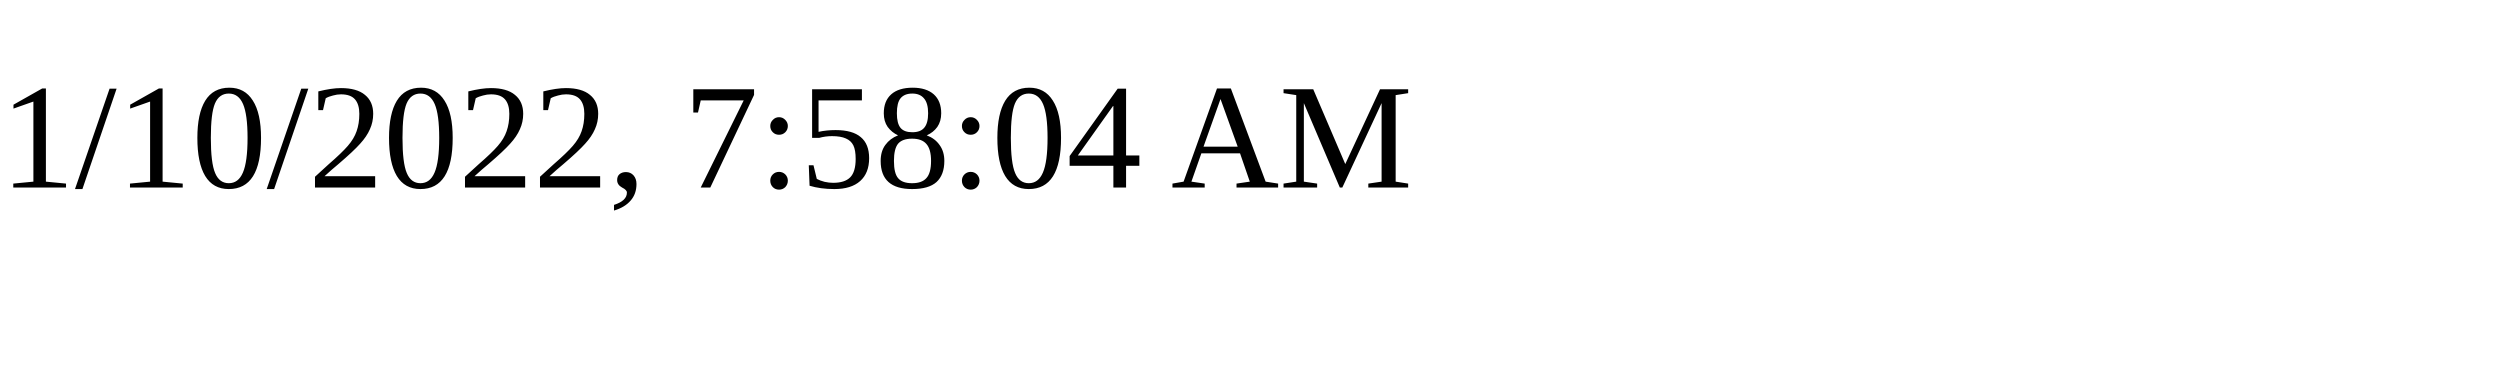
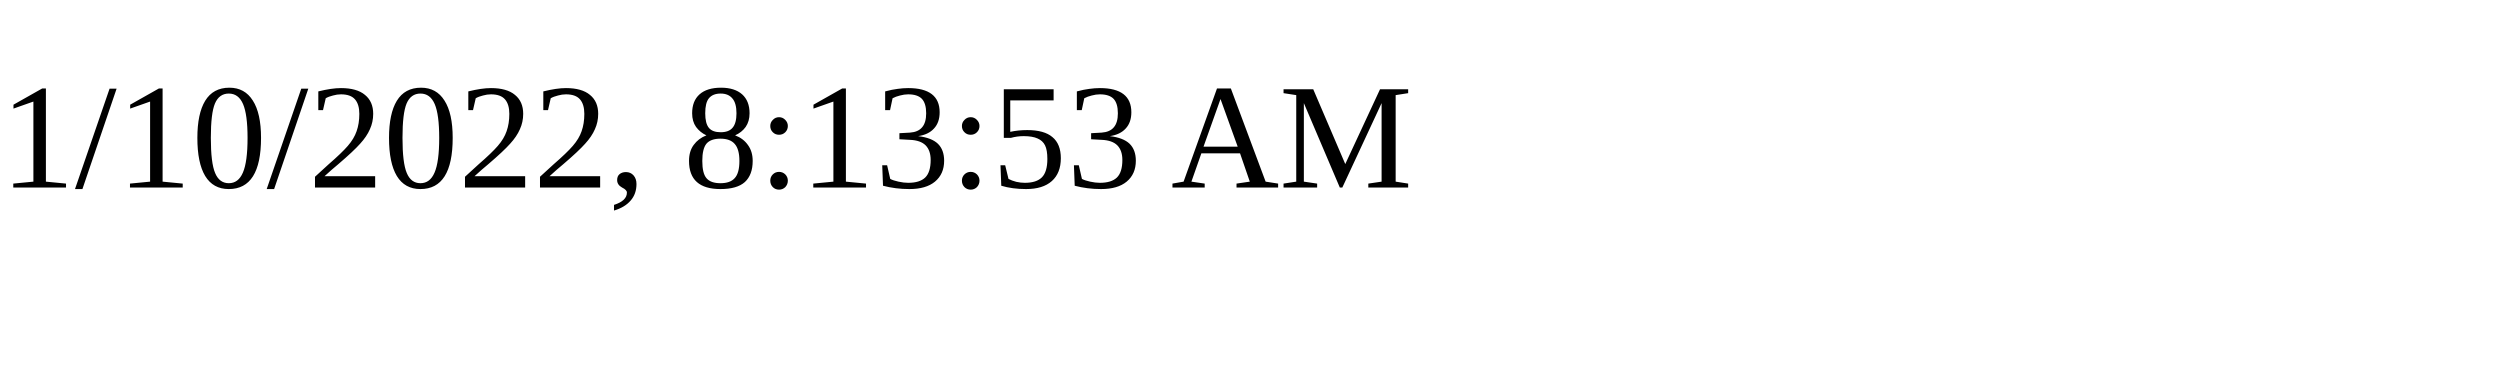
<svg xmlns="http://www.w3.org/2000/svg" height="30" width="200">
-   <text x="0" y="15">1/10/2022, 7:58:04 AM</text>
+   <text x="0" y="15">1/10/2022, 8:13:53 AM</text>
</svg>
